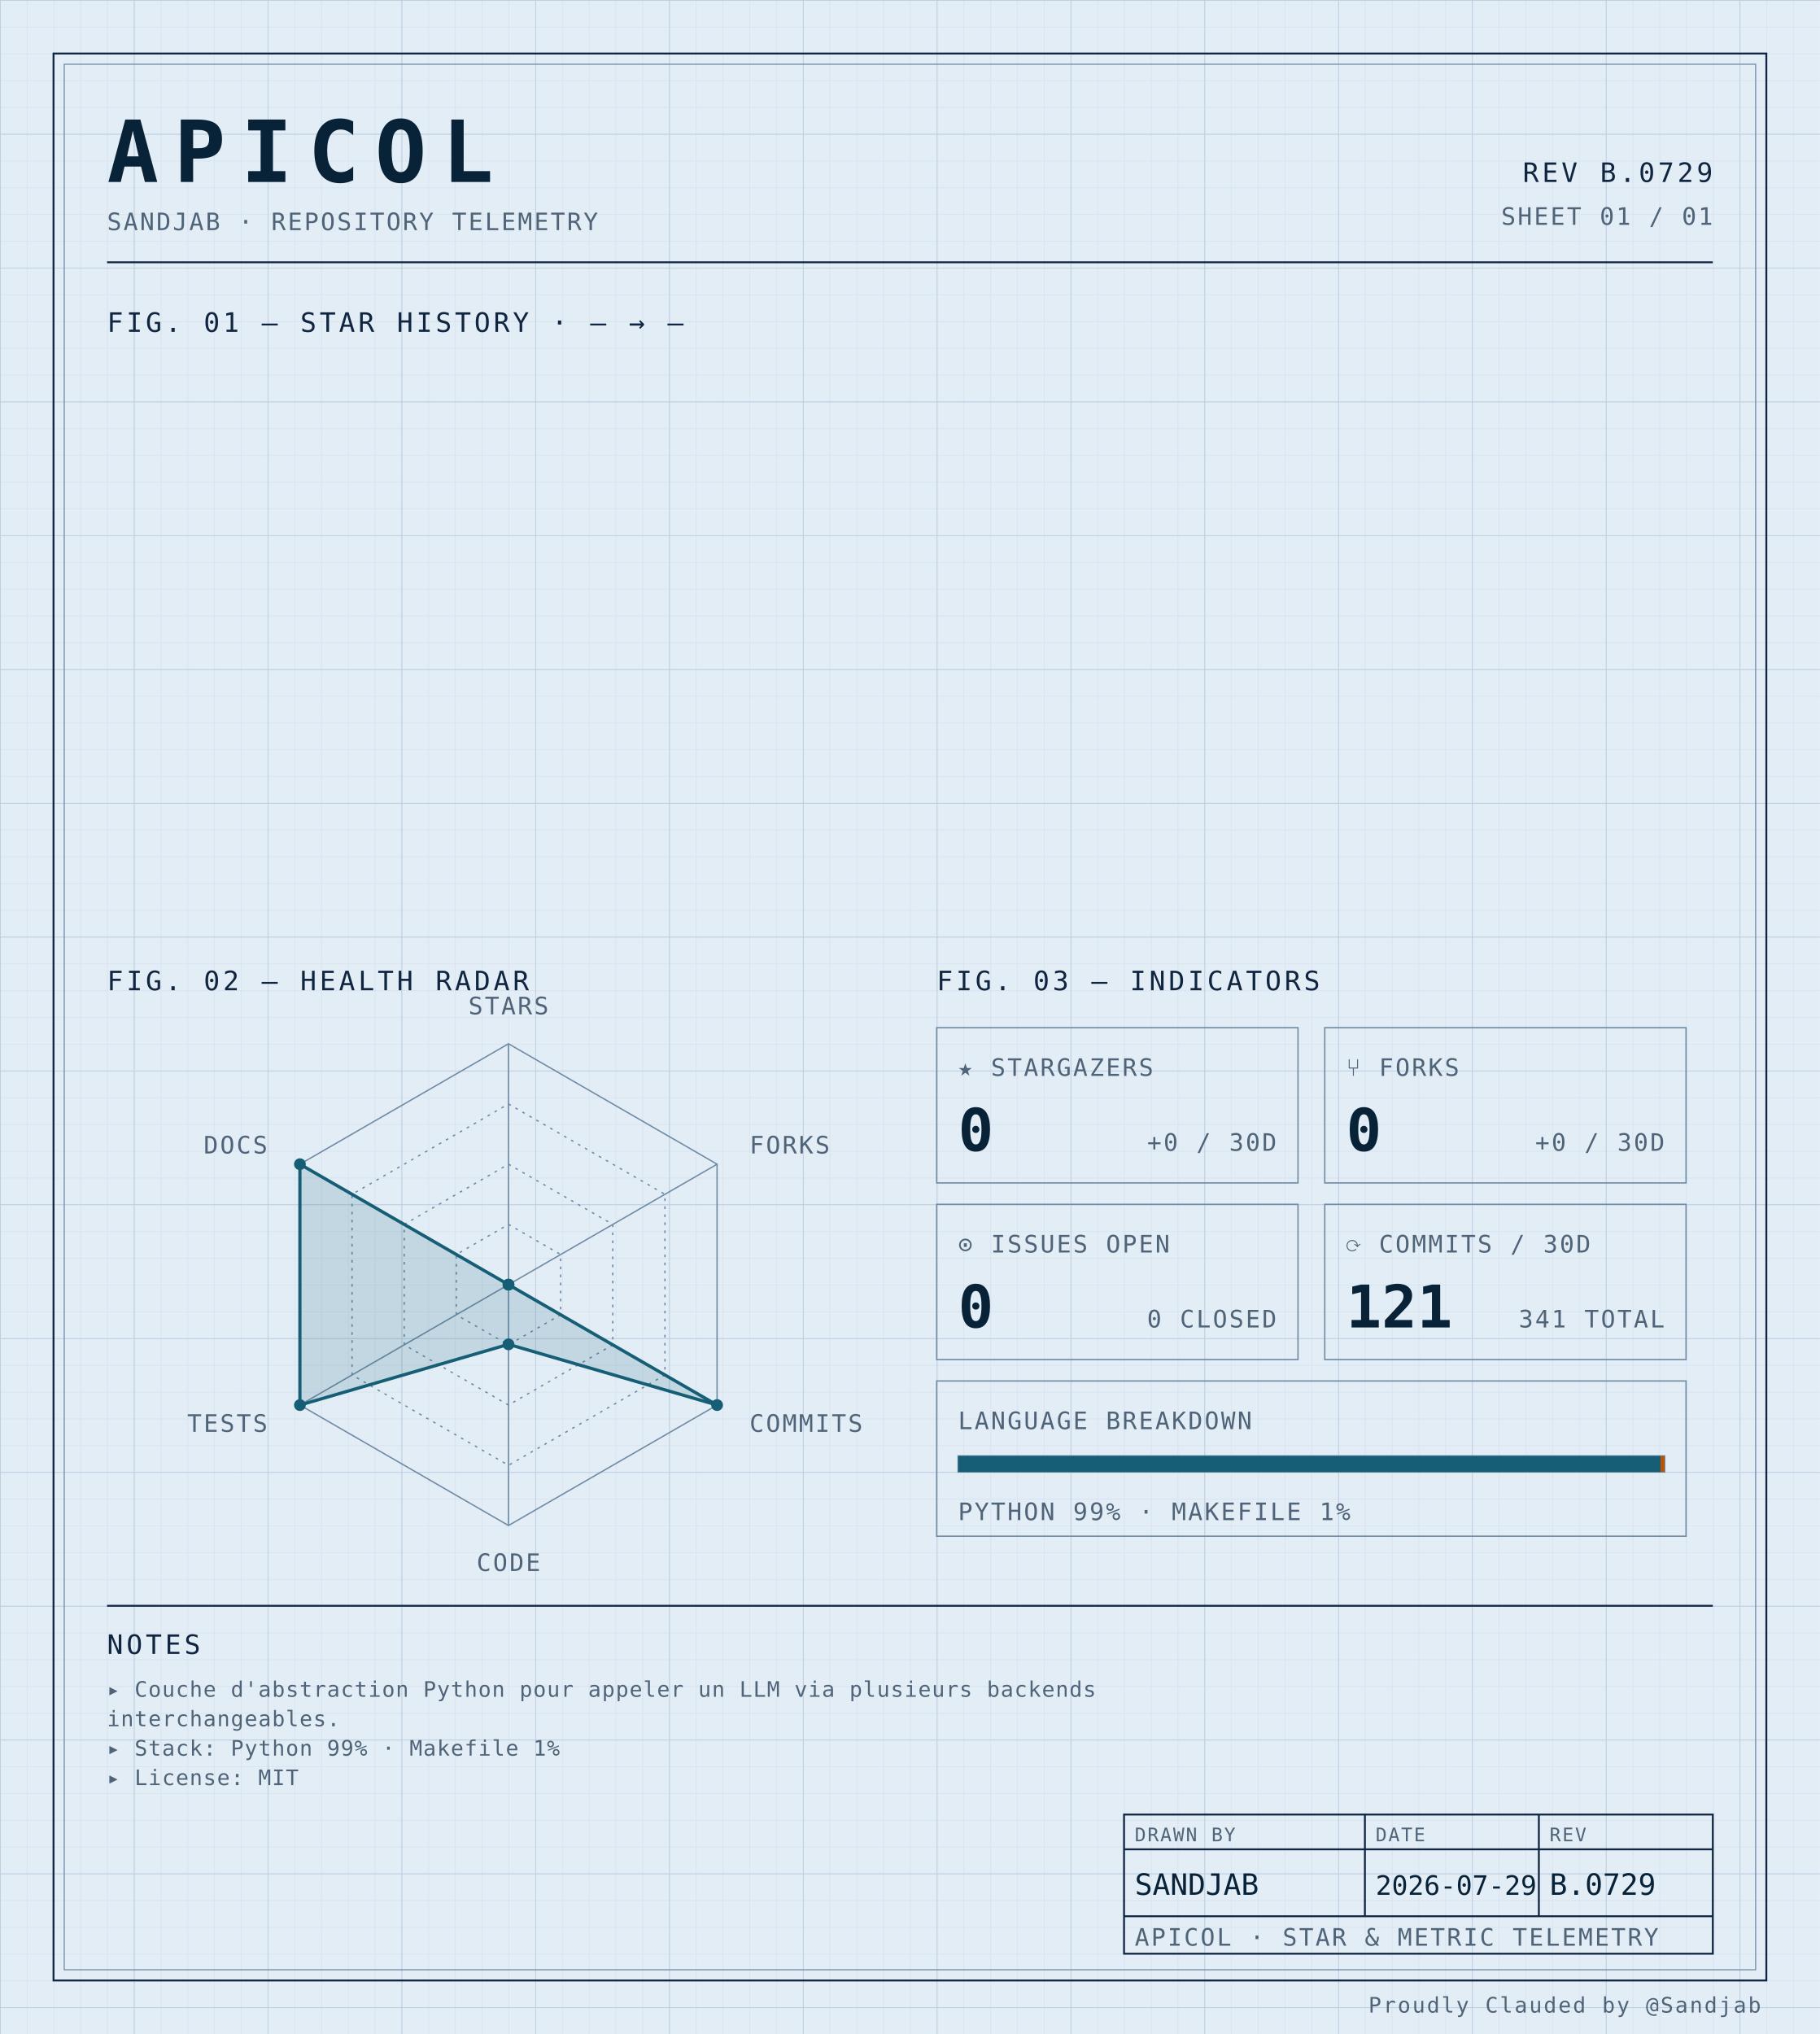
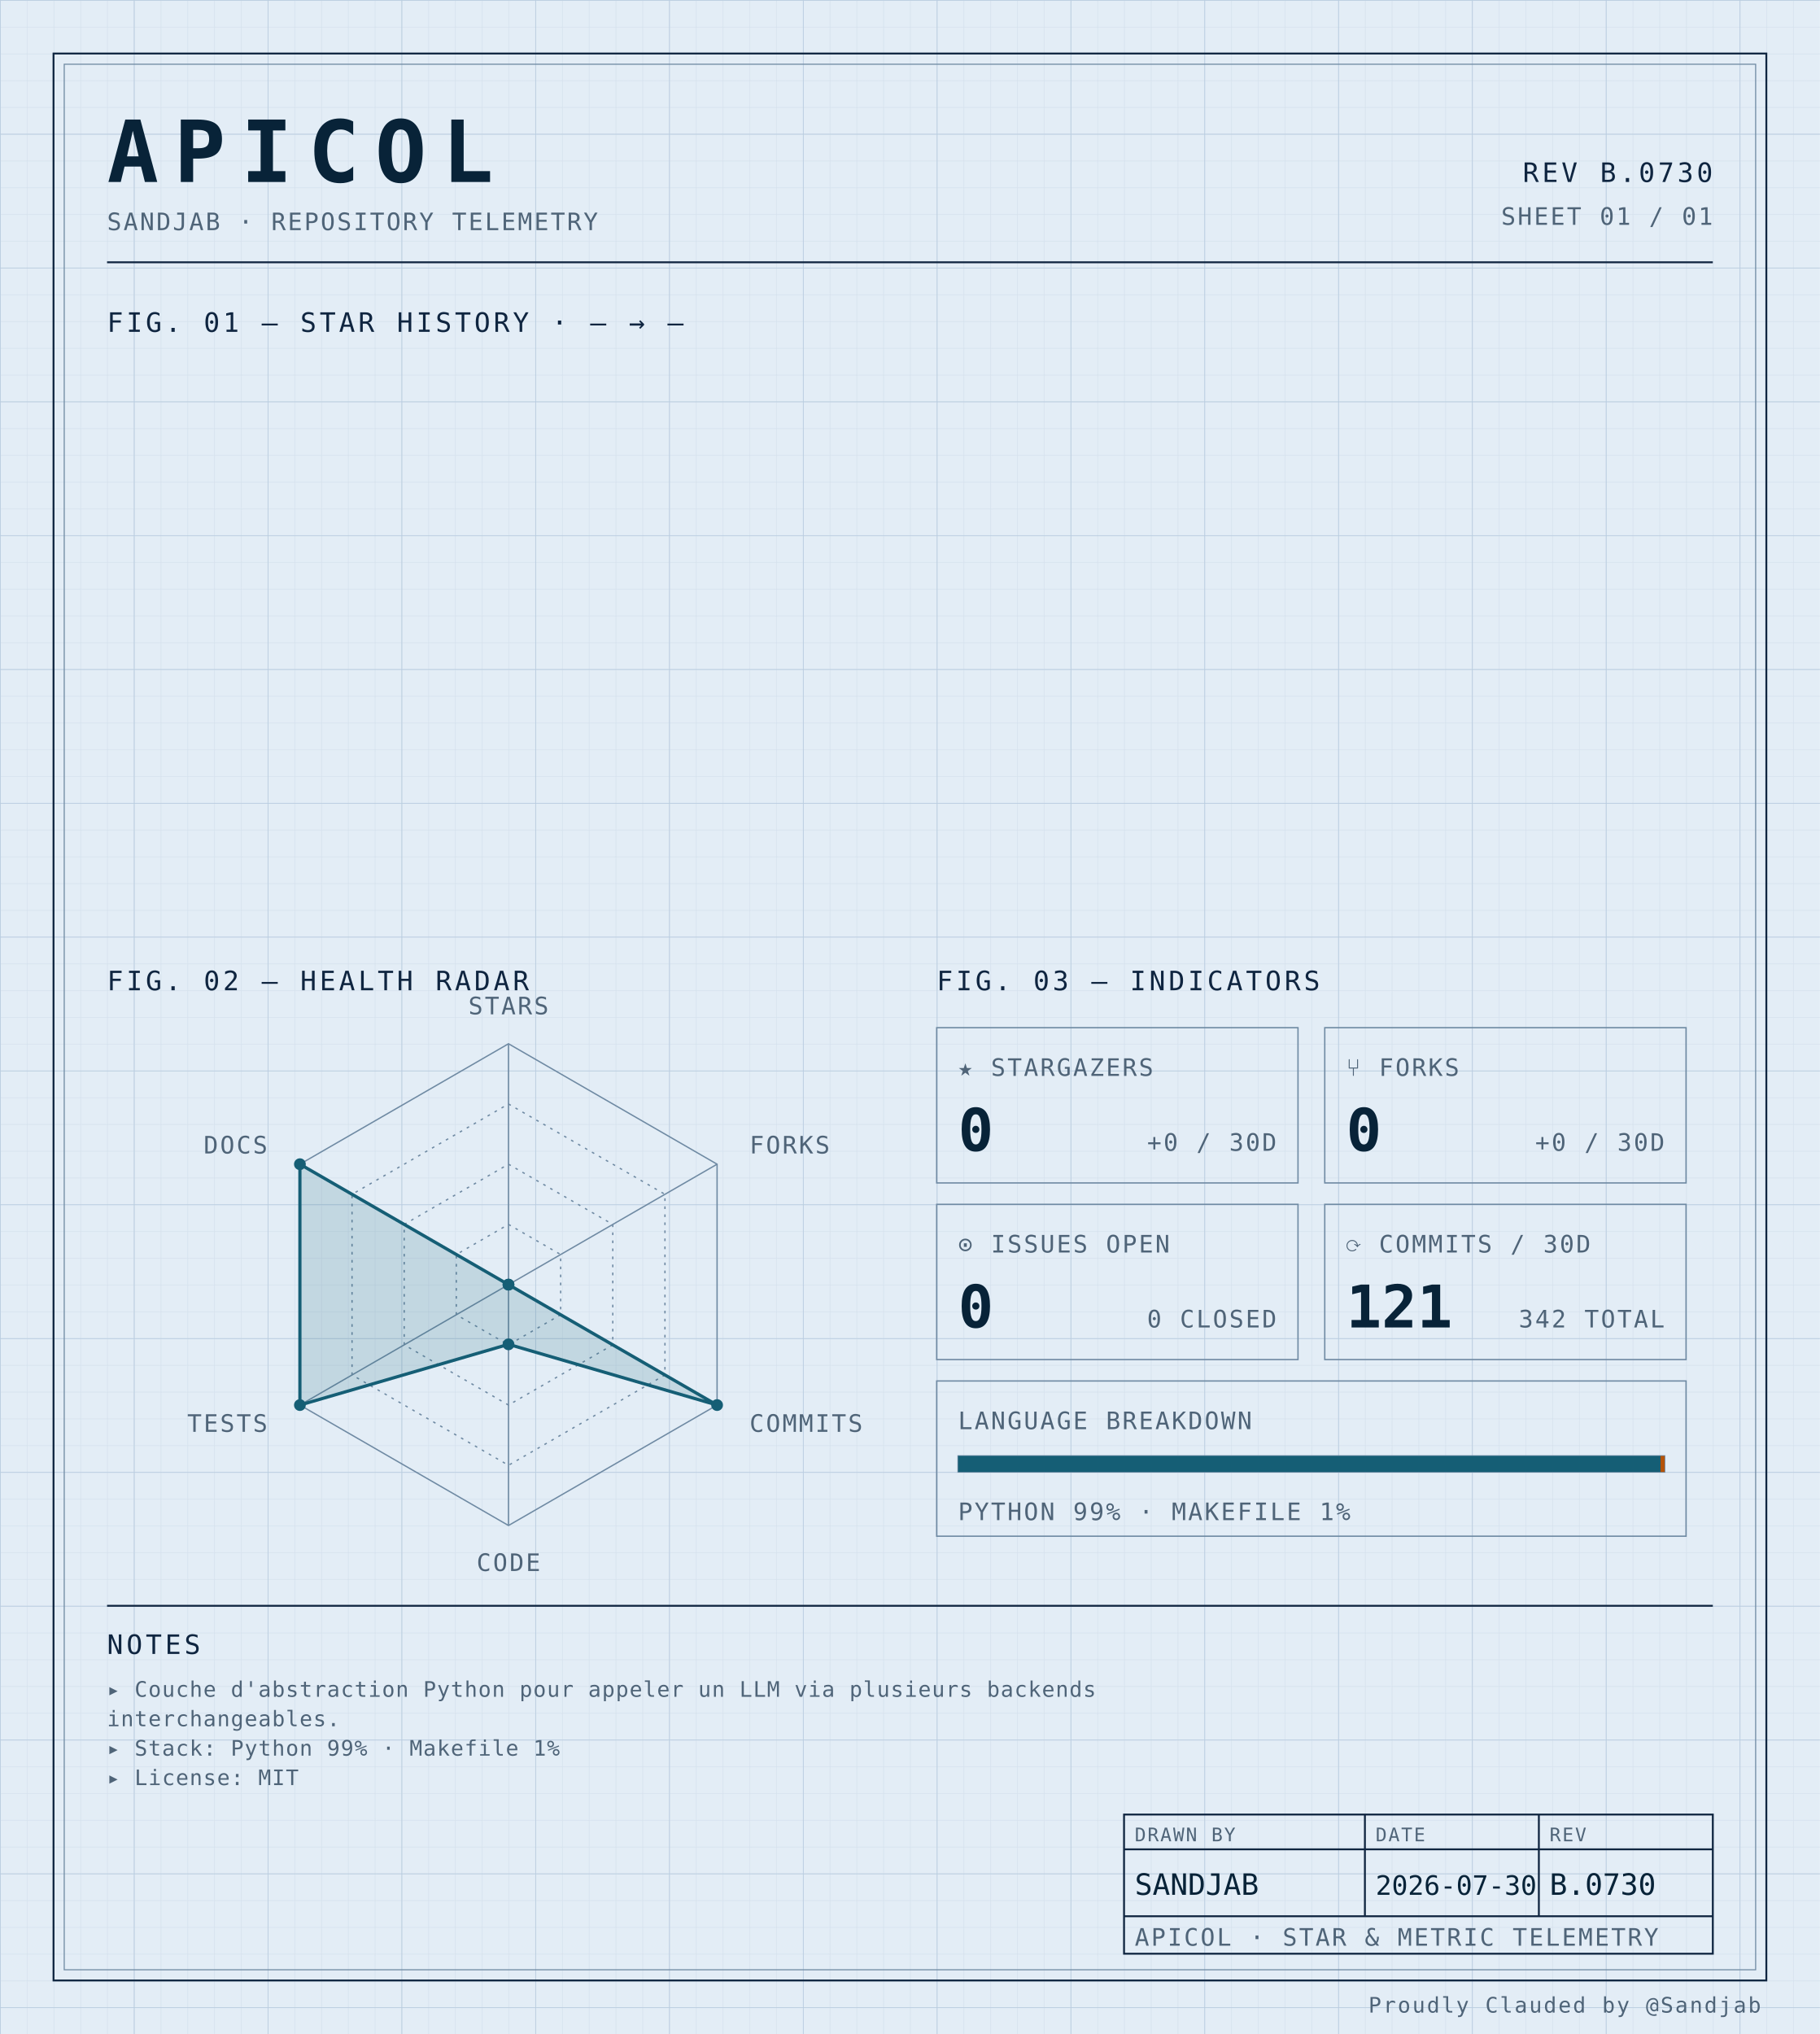
<svg xmlns="http://www.w3.org/2000/svg" width="100%" viewBox="0 0 680 760" role="img">
  <defs>
    <pattern id="grid-fine" width="10" height="10" patternUnits="userSpaceOnUse">
      <path d="M10 0H0V10" fill="none" stroke="#d4e0ec" stroke-width="0.4" />
    </pattern>
    <pattern id="grid-major" width="50" height="50" patternUnits="userSpaceOnUse">
      <path d="M50 0H0V50" fill="none" stroke="#b8cce0" stroke-width="0.5" />
    </pattern>
  </defs>
  <rect x="0" y="0" width="680" height="760" fill="#e3edf6" />
  <rect x="0" y="0" width="680" height="760" fill="url(#grid-fine)" />
  <rect x="0" y="0" width="680" height="760" fill="url(#grid-major)" />
  <rect x="20" y="20" width="640" height="720" fill="none" stroke="#0f2540" stroke-width="0.7" />
  <rect x="24" y="24" width="632" height="712" fill="none" stroke="#6f8aa3" stroke-width="0.4" />
  <text x="40" y="68" font-family="ui-monospace, 'SF Mono', 'JetBrains Mono', 'Cascadia Code', Consolas, monospace" font-size="32" font-weight="700" fill="#082338" text-anchor="start" letter-spacing="0.18em">APICOL</text>
  <text x="40" y="86" font-family="ui-monospace, 'SF Mono', 'JetBrains Mono', 'Cascadia Code', Consolas, monospace" font-size="9" font-weight="400" fill="#4f6478" text-anchor="start" letter-spacing="0.08em">SANDJAB · REPOSITORY TELEMETRY</text>
-   <text x="640" y="68" font-family="ui-monospace, 'SF Mono', 'JetBrains Mono', 'Cascadia Code', Consolas, monospace" font-size="10" font-weight="400" fill="#0f2540" text-anchor="end" letter-spacing="0.12em">REV B.0729</text>
+   <text x="640" y="68" font-family="ui-monospace, 'SF Mono', 'JetBrains Mono', 'Cascadia Code', Consolas, monospace" font-size="10" font-weight="400" fill="#0f2540" text-anchor="end" letter-spacing="0.12em">REV B.0730</text>
  <text x="640" y="84" font-family="ui-monospace, 'SF Mono', 'JetBrains Mono', 'Cascadia Code', Consolas, monospace" font-size="9" font-weight="400" fill="#4f6478" text-anchor="end" letter-spacing="0.08em">SHEET 01 / 01</text>
  <line x1="40" y1="98" x2="640" y2="98" stroke="#0f2540" stroke-width="0.7" />
  <text x="40" y="124" font-family="ui-monospace, 'SF Mono', 'JetBrains Mono', 'Cascadia Code', Consolas, monospace" font-size="10" font-weight="400" fill="#0f2540" text-anchor="start" letter-spacing="0.12em">FIG. 01 — STAR HISTORY · — → —</text>
  <text x="40" y="370" font-family="ui-monospace, 'SF Mono', 'JetBrains Mono', 'Cascadia Code', Consolas, monospace" font-size="10" font-weight="400" fill="#0f2540" text-anchor="start" letter-spacing="0.12em">FIG. 02 — HEALTH RADAR</text>
  <g transform="translate(190 480)">
    <polygon points="0.00,-90.00 77.94,-45.00 77.94,45.00 0.00,90.00 -77.94,45.00 -77.94,-45.00" fill="none" stroke="#6f8aa3" stroke-width="0.5" />
    <polygon points="0.00,-67.50 58.46,-33.75 58.46,33.75 0.00,67.50 -58.46,33.75 -58.46,-33.75" fill="none" stroke="#6f8aa3" stroke-width="0.5" stroke-dasharray="1,2" />
    <polygon points="0.00,-45.00 38.97,-22.50 38.97,22.50 0.00,45.00 -38.97,22.50 -38.97,-22.50" fill="none" stroke="#6f8aa3" stroke-width="0.5" stroke-dasharray="1,2" />
    <polygon points="0.00,-22.50 19.49,-11.25 19.49,11.25 0.00,22.50 -19.49,11.25 -19.49,-11.25" fill="none" stroke="#6f8aa3" stroke-width="0.5" stroke-dasharray="1,2" />
    <line x1="0" y1="0" x2="0.00" y2="-90.00" stroke="#6f8aa3" stroke-width="0.5" />
    <line x1="0" y1="0" x2="77.94" y2="-45.00" stroke="#6f8aa3" stroke-width="0.5" />
    <line x1="0" y1="0" x2="77.94" y2="45.00" stroke="#6f8aa3" stroke-width="0.5" />
    <line x1="0" y1="0" x2="0.00" y2="90.00" stroke="#6f8aa3" stroke-width="0.5" />
    <line x1="0" y1="0" x2="-77.94" y2="45.00" stroke="#6f8aa3" stroke-width="0.5" />
    <line x1="0" y1="0" x2="-77.94" y2="-45.00" stroke="#6f8aa3" stroke-width="0.5" />
    <polygon points="0.00,0.00 0.00,0.00 77.94,45.00 0.00,22.31 -77.94,45.00 -77.94,-45.00" fill="#155e75" fill-opacity="0.16" stroke="#155e75" stroke-width="1.2" />
    <circle cx="0.00" cy="0.00" r="2.2" fill="#155e75" />
    <circle cx="0.00" cy="0.00" r="2.2" fill="#155e75" />
    <circle cx="77.94" cy="45.00" r="2.2" fill="#155e75" />
    <circle cx="0.00" cy="22.31" r="2.2" fill="#155e75" />
    <circle cx="-77.94" cy="45.00" r="2.2" fill="#155e75" />
    <circle cx="-77.94" cy="-45.00" r="2.2" fill="#155e75" />
    <text x="6.3681633555662356e-15" y="-101" font-family="ui-monospace, 'SF Mono', 'JetBrains Mono', 'Cascadia Code', Consolas, monospace" font-size="9" font-weight="400" fill="#4f6478" text-anchor="middle" letter-spacing="0.08em">STARS</text>
    <text x="90.067" y="-49" font-family="ui-monospace, 'SF Mono', 'JetBrains Mono', 'Cascadia Code', Consolas, monospace" font-size="9" font-weight="400" fill="#4f6478" text-anchor="start" letter-spacing="0.08em">FORKS</text>
    <text x="90.067" y="55" font-family="ui-monospace, 'SF Mono', 'JetBrains Mono', 'Cascadia Code', Consolas, monospace" font-size="9" font-weight="400" fill="#4f6478" text-anchor="start" letter-spacing="0.08em">COMMITS</text>
    <text x="6.3681633555662356e-15" y="107" font-family="ui-monospace, 'SF Mono', 'JetBrains Mono', 'Cascadia Code', Consolas, monospace" font-size="9" font-weight="400" fill="#4f6478" text-anchor="middle" letter-spacing="0.08em">CODE</text>
    <text x="-90.067" y="55" font-family="ui-monospace, 'SF Mono', 'JetBrains Mono', 'Cascadia Code', Consolas, monospace" font-size="9" font-weight="400" fill="#4f6478" text-anchor="end" letter-spacing="0.08em">TESTS</text>
    <text x="-90.067" y="-49" font-family="ui-monospace, 'SF Mono', 'JetBrains Mono', 'Cascadia Code', Consolas, monospace" font-size="9" font-weight="400" fill="#4f6478" text-anchor="end" letter-spacing="0.08em">DOCS</text>
  </g>
  <text x="350" y="370" font-family="ui-monospace, 'SF Mono', 'JetBrains Mono', 'Cascadia Code', Consolas, monospace" font-size="10" font-weight="400" fill="#0f2540" text-anchor="start" letter-spacing="0.12em">FIG. 03 — INDICATORS</text>
  <rect x="350" y="384" width="135" height="58" fill="none" stroke="#6f8aa3" stroke-width="0.5" />
  <text x="358" y="402" font-family="ui-monospace, 'SF Mono', 'JetBrains Mono', 'Cascadia Code', Consolas, monospace" font-size="9" font-weight="400" fill="#4f6478" text-anchor="start" letter-spacing="0.08em">★ STARGAZERS</text>
  <text x="358" y="430" font-family="ui-monospace, 'SF Mono', 'JetBrains Mono', 'Cascadia Code', Consolas, monospace" font-size="22" font-weight="700" fill="#082338" text-anchor="start" letter-spacing="normal">0</text>
  <text x="477" y="430" font-family="ui-monospace, 'SF Mono', 'JetBrains Mono', 'Cascadia Code', Consolas, monospace" font-size="9" font-weight="400" fill="#4f6478" text-anchor="end" letter-spacing="0.08em">+0 / 30D</text>
  <rect x="495" y="384" width="135" height="58" fill="none" stroke="#6f8aa3" stroke-width="0.5" />
  <text x="503" y="402" font-family="ui-monospace, 'SF Mono', 'JetBrains Mono', 'Cascadia Code', Consolas, monospace" font-size="9" font-weight="400" fill="#4f6478" text-anchor="start" letter-spacing="0.08em">⑂ FORKS</text>
  <text x="503" y="430" font-family="ui-monospace, 'SF Mono', 'JetBrains Mono', 'Cascadia Code', Consolas, monospace" font-size="22" font-weight="700" fill="#082338" text-anchor="start" letter-spacing="normal">0</text>
  <text x="622" y="430" font-family="ui-monospace, 'SF Mono', 'JetBrains Mono', 'Cascadia Code', Consolas, monospace" font-size="9" font-weight="400" fill="#4f6478" text-anchor="end" letter-spacing="0.08em">+0 / 30D</text>
  <rect x="350" y="450" width="135" height="58" fill="none" stroke="#6f8aa3" stroke-width="0.5" />
  <text x="358" y="468" font-family="ui-monospace, 'SF Mono', 'JetBrains Mono', 'Cascadia Code', Consolas, monospace" font-size="9" font-weight="400" fill="#4f6478" text-anchor="start" letter-spacing="0.08em">⊙ ISSUES OPEN</text>
  <text x="358" y="496" font-family="ui-monospace, 'SF Mono', 'JetBrains Mono', 'Cascadia Code', Consolas, monospace" font-size="22" font-weight="700" fill="#082338" text-anchor="start" letter-spacing="normal">0</text>
  <text x="477" y="496" font-family="ui-monospace, 'SF Mono', 'JetBrains Mono', 'Cascadia Code', Consolas, monospace" font-size="9" font-weight="400" fill="#4f6478" text-anchor="end" letter-spacing="0.08em">0 CLOSED</text>
  <rect x="495" y="450" width="135" height="58" fill="none" stroke="#6f8aa3" stroke-width="0.5" />
  <text x="503" y="468" font-family="ui-monospace, 'SF Mono', 'JetBrains Mono', 'Cascadia Code', Consolas, monospace" font-size="9" font-weight="400" fill="#4f6478" text-anchor="start" letter-spacing="0.08em">⟳ COMMITS / 30D</text>
  <text x="503" y="496" font-family="ui-monospace, 'SF Mono', 'JetBrains Mono', 'Cascadia Code', Consolas, monospace" font-size="22" font-weight="700" fill="#082338" text-anchor="start" letter-spacing="normal">121</text>
-   <text x="622" y="496" font-family="ui-monospace, 'SF Mono', 'JetBrains Mono', 'Cascadia Code', Consolas, monospace" font-size="9" font-weight="400" fill="#4f6478" text-anchor="end" letter-spacing="0.08em">341 TOTAL</text>
+   <text x="622" y="496" font-family="ui-monospace, 'SF Mono', 'JetBrains Mono', 'Cascadia Code', Consolas, monospace" font-size="9" font-weight="400" fill="#4f6478" text-anchor="end" letter-spacing="0.08em">342 TOTAL</text>
  <rect x="350" y="516" width="280" height="58" fill="none" stroke="#6f8aa3" stroke-width="0.5" />
  <text x="358" y="534" font-family="ui-monospace, 'SF Mono', 'JetBrains Mono', 'Cascadia Code', Consolas, monospace" font-size="9" font-weight="400" fill="#4f6478" text-anchor="start" letter-spacing="0.08em">LANGUAGE BREAKDOWN</text>
  <rect x="358" y="544" width="264" height="6" fill="none" stroke="#6f8aa3" stroke-width="0.5" />
  <rect x="358" y="544" width="262.46" height="6" fill="#155e75" />
  <rect x="620.456" y="544" width="1.54" height="6" fill="#b45309" />
  <text x="358" y="568" font-family="ui-monospace, 'SF Mono', 'JetBrains Mono', 'Cascadia Code', Consolas, monospace" font-size="9" font-weight="400" fill="#4f6478" text-anchor="start" letter-spacing="0.08em">PYTHON 99% · MAKEFILE 1%</text>
  <line x1="40" y1="600" x2="640" y2="600" stroke="#0f2540" stroke-width="0.7" />
  <text x="40" y="618" font-family="ui-monospace, 'SF Mono', 'JetBrains Mono', 'Cascadia Code', Consolas, monospace" font-size="10" font-weight="400" fill="#0f2540" text-anchor="start" letter-spacing="0.12em">NOTES</text>
  <text x="40" y="634" font-family="ui-monospace, 'SF Mono', 'JetBrains Mono', 'Cascadia Code', Consolas, monospace" font-size="8" font-weight="400" fill="#4f6478" text-anchor="start" letter-spacing="0.04em">▸ Couche d'abstraction Python pour appeler un LLM via plusieurs backends</text>
  <text x="40" y="645" font-family="ui-monospace, 'SF Mono', 'JetBrains Mono', 'Cascadia Code', Consolas, monospace" font-size="8" font-weight="400" fill="#4f6478" text-anchor="start" letter-spacing="0.04em">  interchangeables.</text>
  <text x="40" y="656" font-family="ui-monospace, 'SF Mono', 'JetBrains Mono', 'Cascadia Code', Consolas, monospace" font-size="8" font-weight="400" fill="#4f6478" text-anchor="start" letter-spacing="0.04em">▸ Stack: Python 99% · Makefile 1%</text>
  <text x="40" y="667" font-family="ui-monospace, 'SF Mono', 'JetBrains Mono', 'Cascadia Code', Consolas, monospace" font-size="8" font-weight="400" fill="#4f6478" text-anchor="start" letter-spacing="0.04em">▸ License: MIT</text>
  <rect x="420" y="678" width="220" height="52" fill="none" stroke="#0f2540" stroke-width="0.7" />
  <line x1="420" y1="691" x2="640" y2="691" stroke="#0f2540" stroke-width="0.7" />
  <line x1="420" y1="716" x2="640" y2="716" stroke="#0f2540" stroke-width="0.7" />
  <line x1="510" y1="678" x2="510" y2="716" stroke="#0f2540" stroke-width="0.7" />
  <line x1="575" y1="678" x2="575" y2="716" stroke="#0f2540" stroke-width="0.7" />
  <text x="424" y="688" font-family="ui-monospace, 'SF Mono', 'JetBrains Mono', 'Cascadia Code', Consolas, monospace" font-size="7" font-weight="400" fill="#4f6478" text-anchor="start" letter-spacing="0.08em">DRAWN BY</text>
  <text x="514" y="688" font-family="ui-monospace, 'SF Mono', 'JetBrains Mono', 'Cascadia Code', Consolas, monospace" font-size="7" font-weight="400" fill="#4f6478" text-anchor="start" letter-spacing="0.08em">DATE</text>
  <text x="579" y="688" font-family="ui-monospace, 'SF Mono', 'JetBrains Mono', 'Cascadia Code', Consolas, monospace" font-size="7" font-weight="400" fill="#4f6478" text-anchor="start" letter-spacing="0.08em">REV</text>
  <text x="424" y="708" font-family="ui-monospace, 'SF Mono', 'JetBrains Mono', 'Cascadia Code', Consolas, monospace" font-size="11" font-weight="400" fill="#082338" text-anchor="start" letter-spacing="normal">SANDJAB</text>
-   <text x="514" y="708" font-family="ui-monospace, 'SF Mono', 'JetBrains Mono', 'Cascadia Code', Consolas, monospace" font-size="10" font-weight="400" fill="#082338" text-anchor="start" letter-spacing="normal">2026-07-29</text>
-   <text x="579" y="708" font-family="ui-monospace, 'SF Mono', 'JetBrains Mono', 'Cascadia Code', Consolas, monospace" font-size="11" font-weight="400" fill="#082338" text-anchor="start" letter-spacing="normal">B.0729</text>
+   <text x="514" y="708" font-family="ui-monospace, 'SF Mono', 'JetBrains Mono', 'Cascadia Code', Consolas, monospace" font-size="10" font-weight="400" fill="#082338" text-anchor="start" letter-spacing="normal">2026-07-30</text>
+   <text x="579" y="708" font-family="ui-monospace, 'SF Mono', 'JetBrains Mono', 'Cascadia Code', Consolas, monospace" font-size="11" font-weight="400" fill="#082338" text-anchor="start" letter-spacing="normal">B.0730</text>
  <text x="424" y="727" font-family="ui-monospace, 'SF Mono', 'JetBrains Mono', 'Cascadia Code', Consolas, monospace" font-size="9" font-weight="400" fill="#4f6478" text-anchor="start" letter-spacing="0.08em">APICOL · STAR &amp; METRIC TELEMETRY</text>
  <text x="658" y="752" font-family="ui-monospace, 'SF Mono', 'JetBrains Mono', 'Cascadia Code', Consolas, monospace" font-size="8" font-weight="400" fill="#4f6478" text-anchor="end" letter-spacing="0.08em">Proudly Clauded by @Sandjab</text>
</svg>
